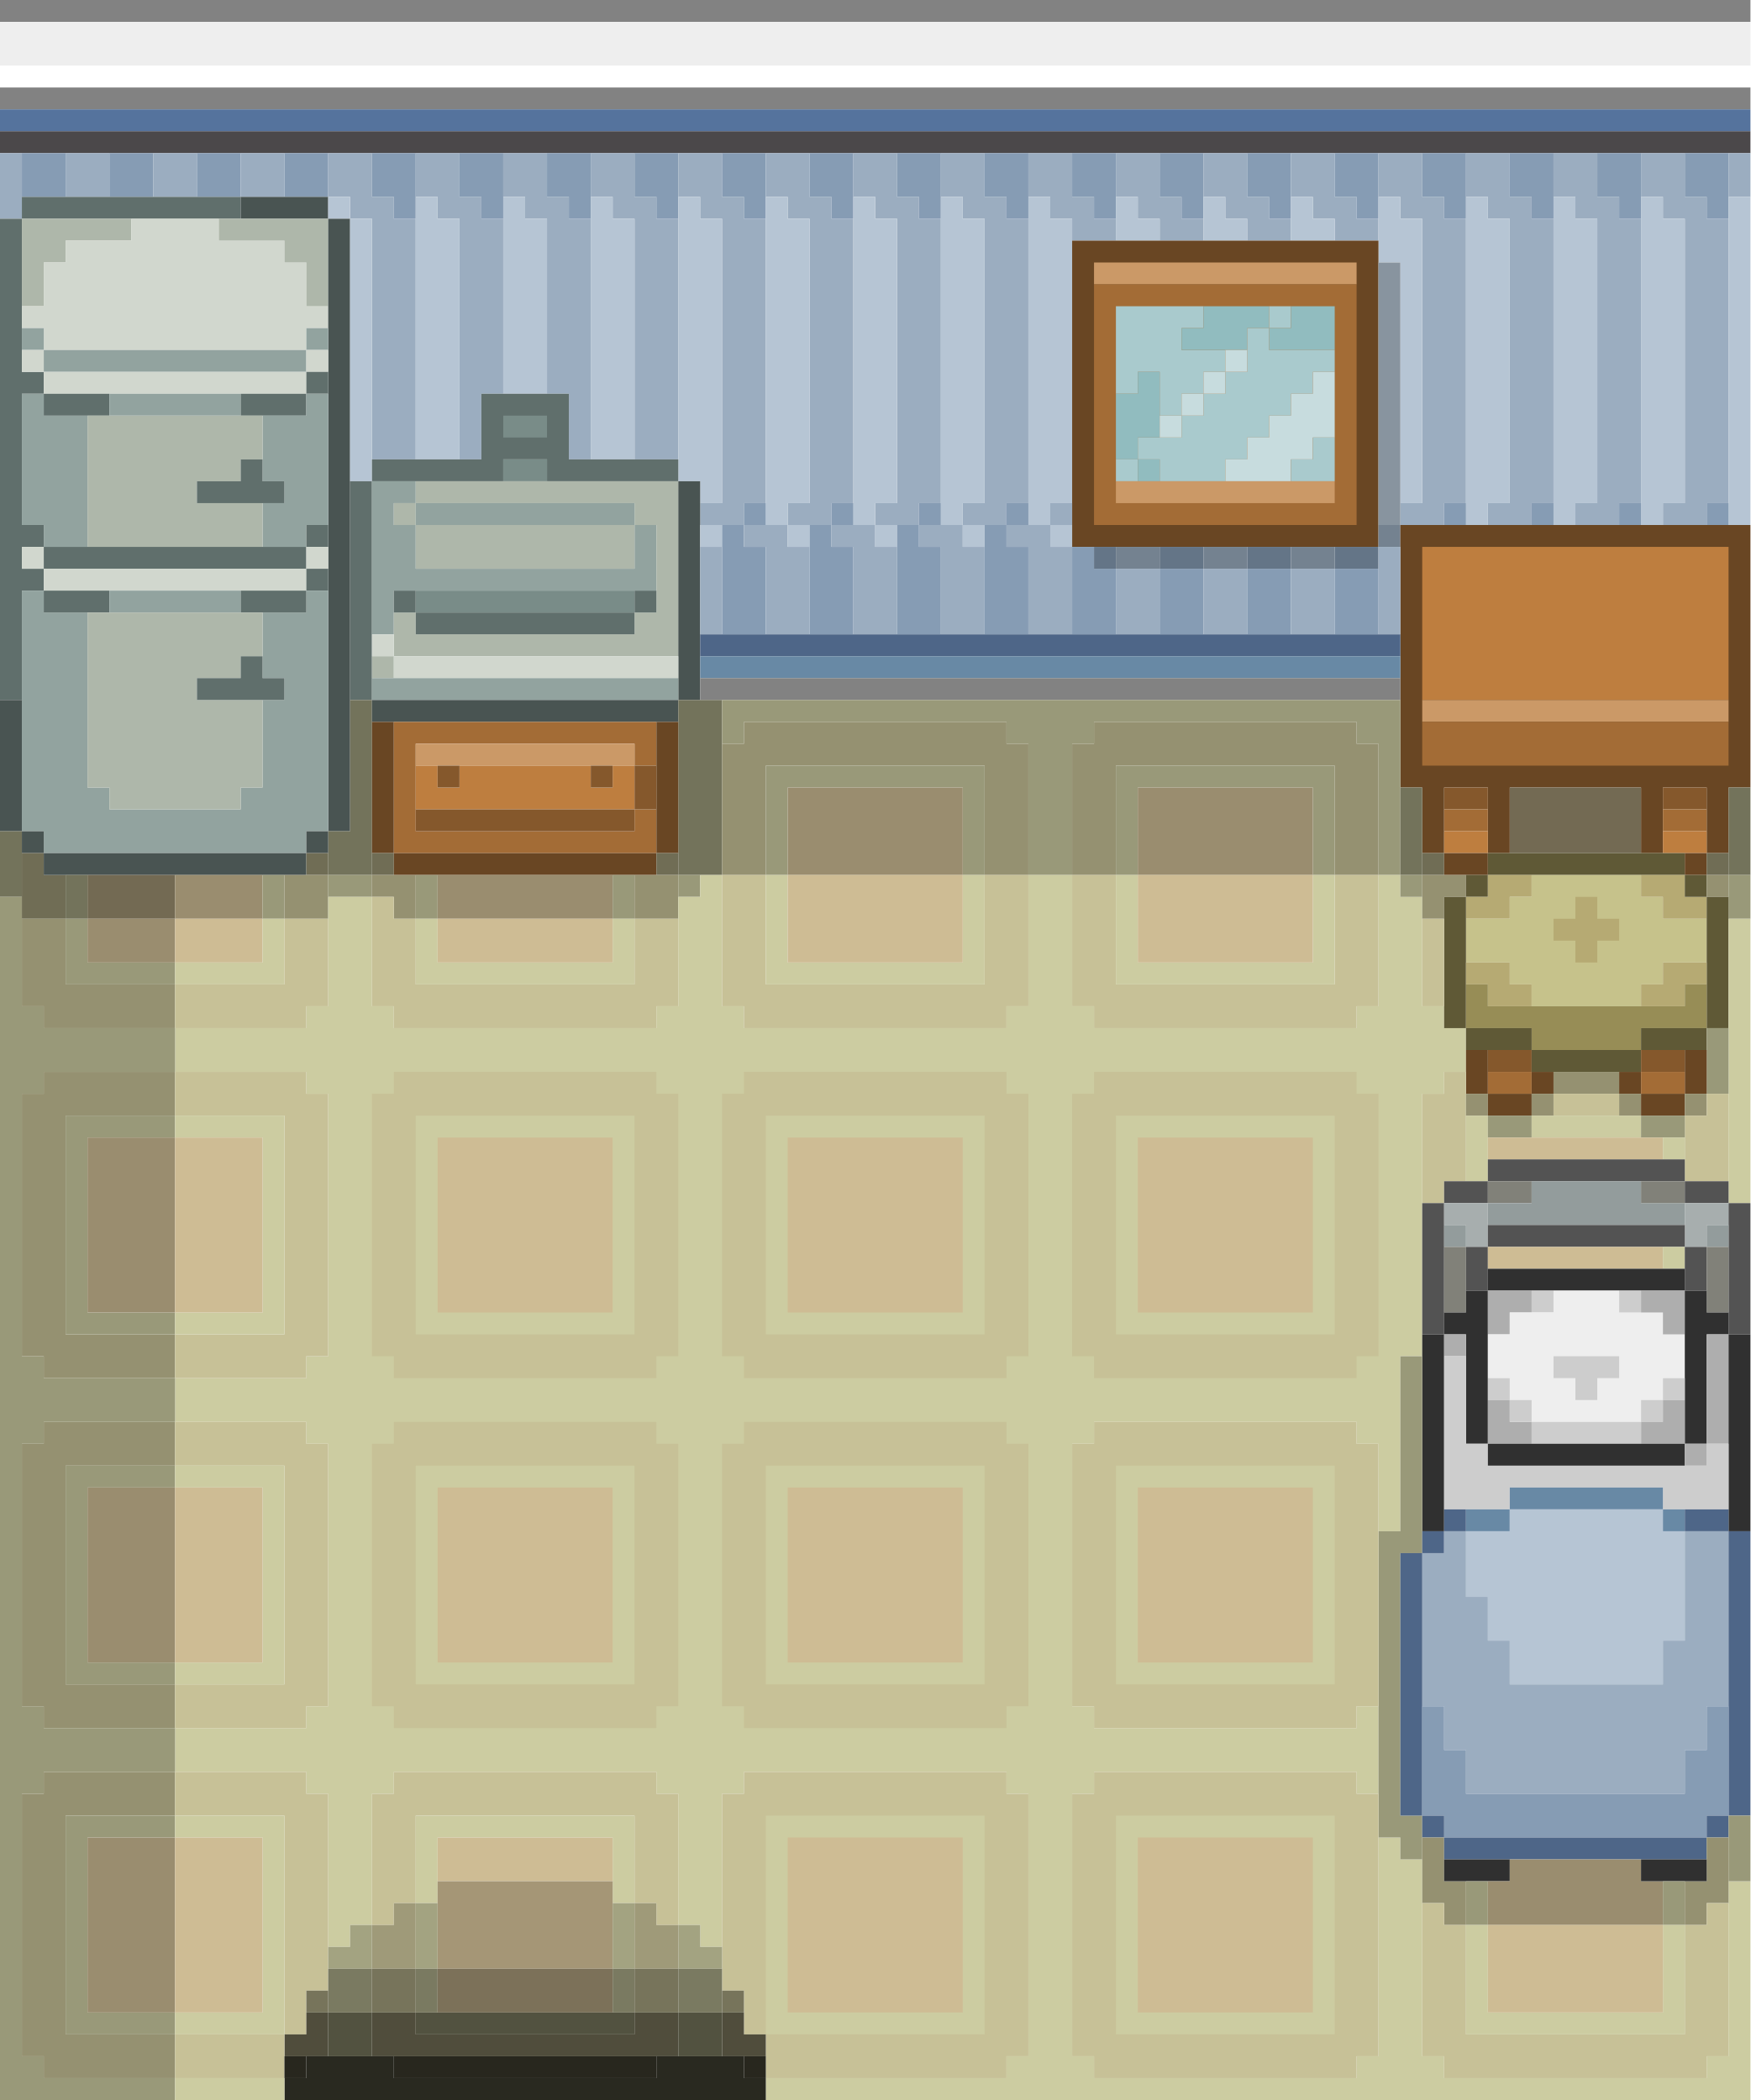
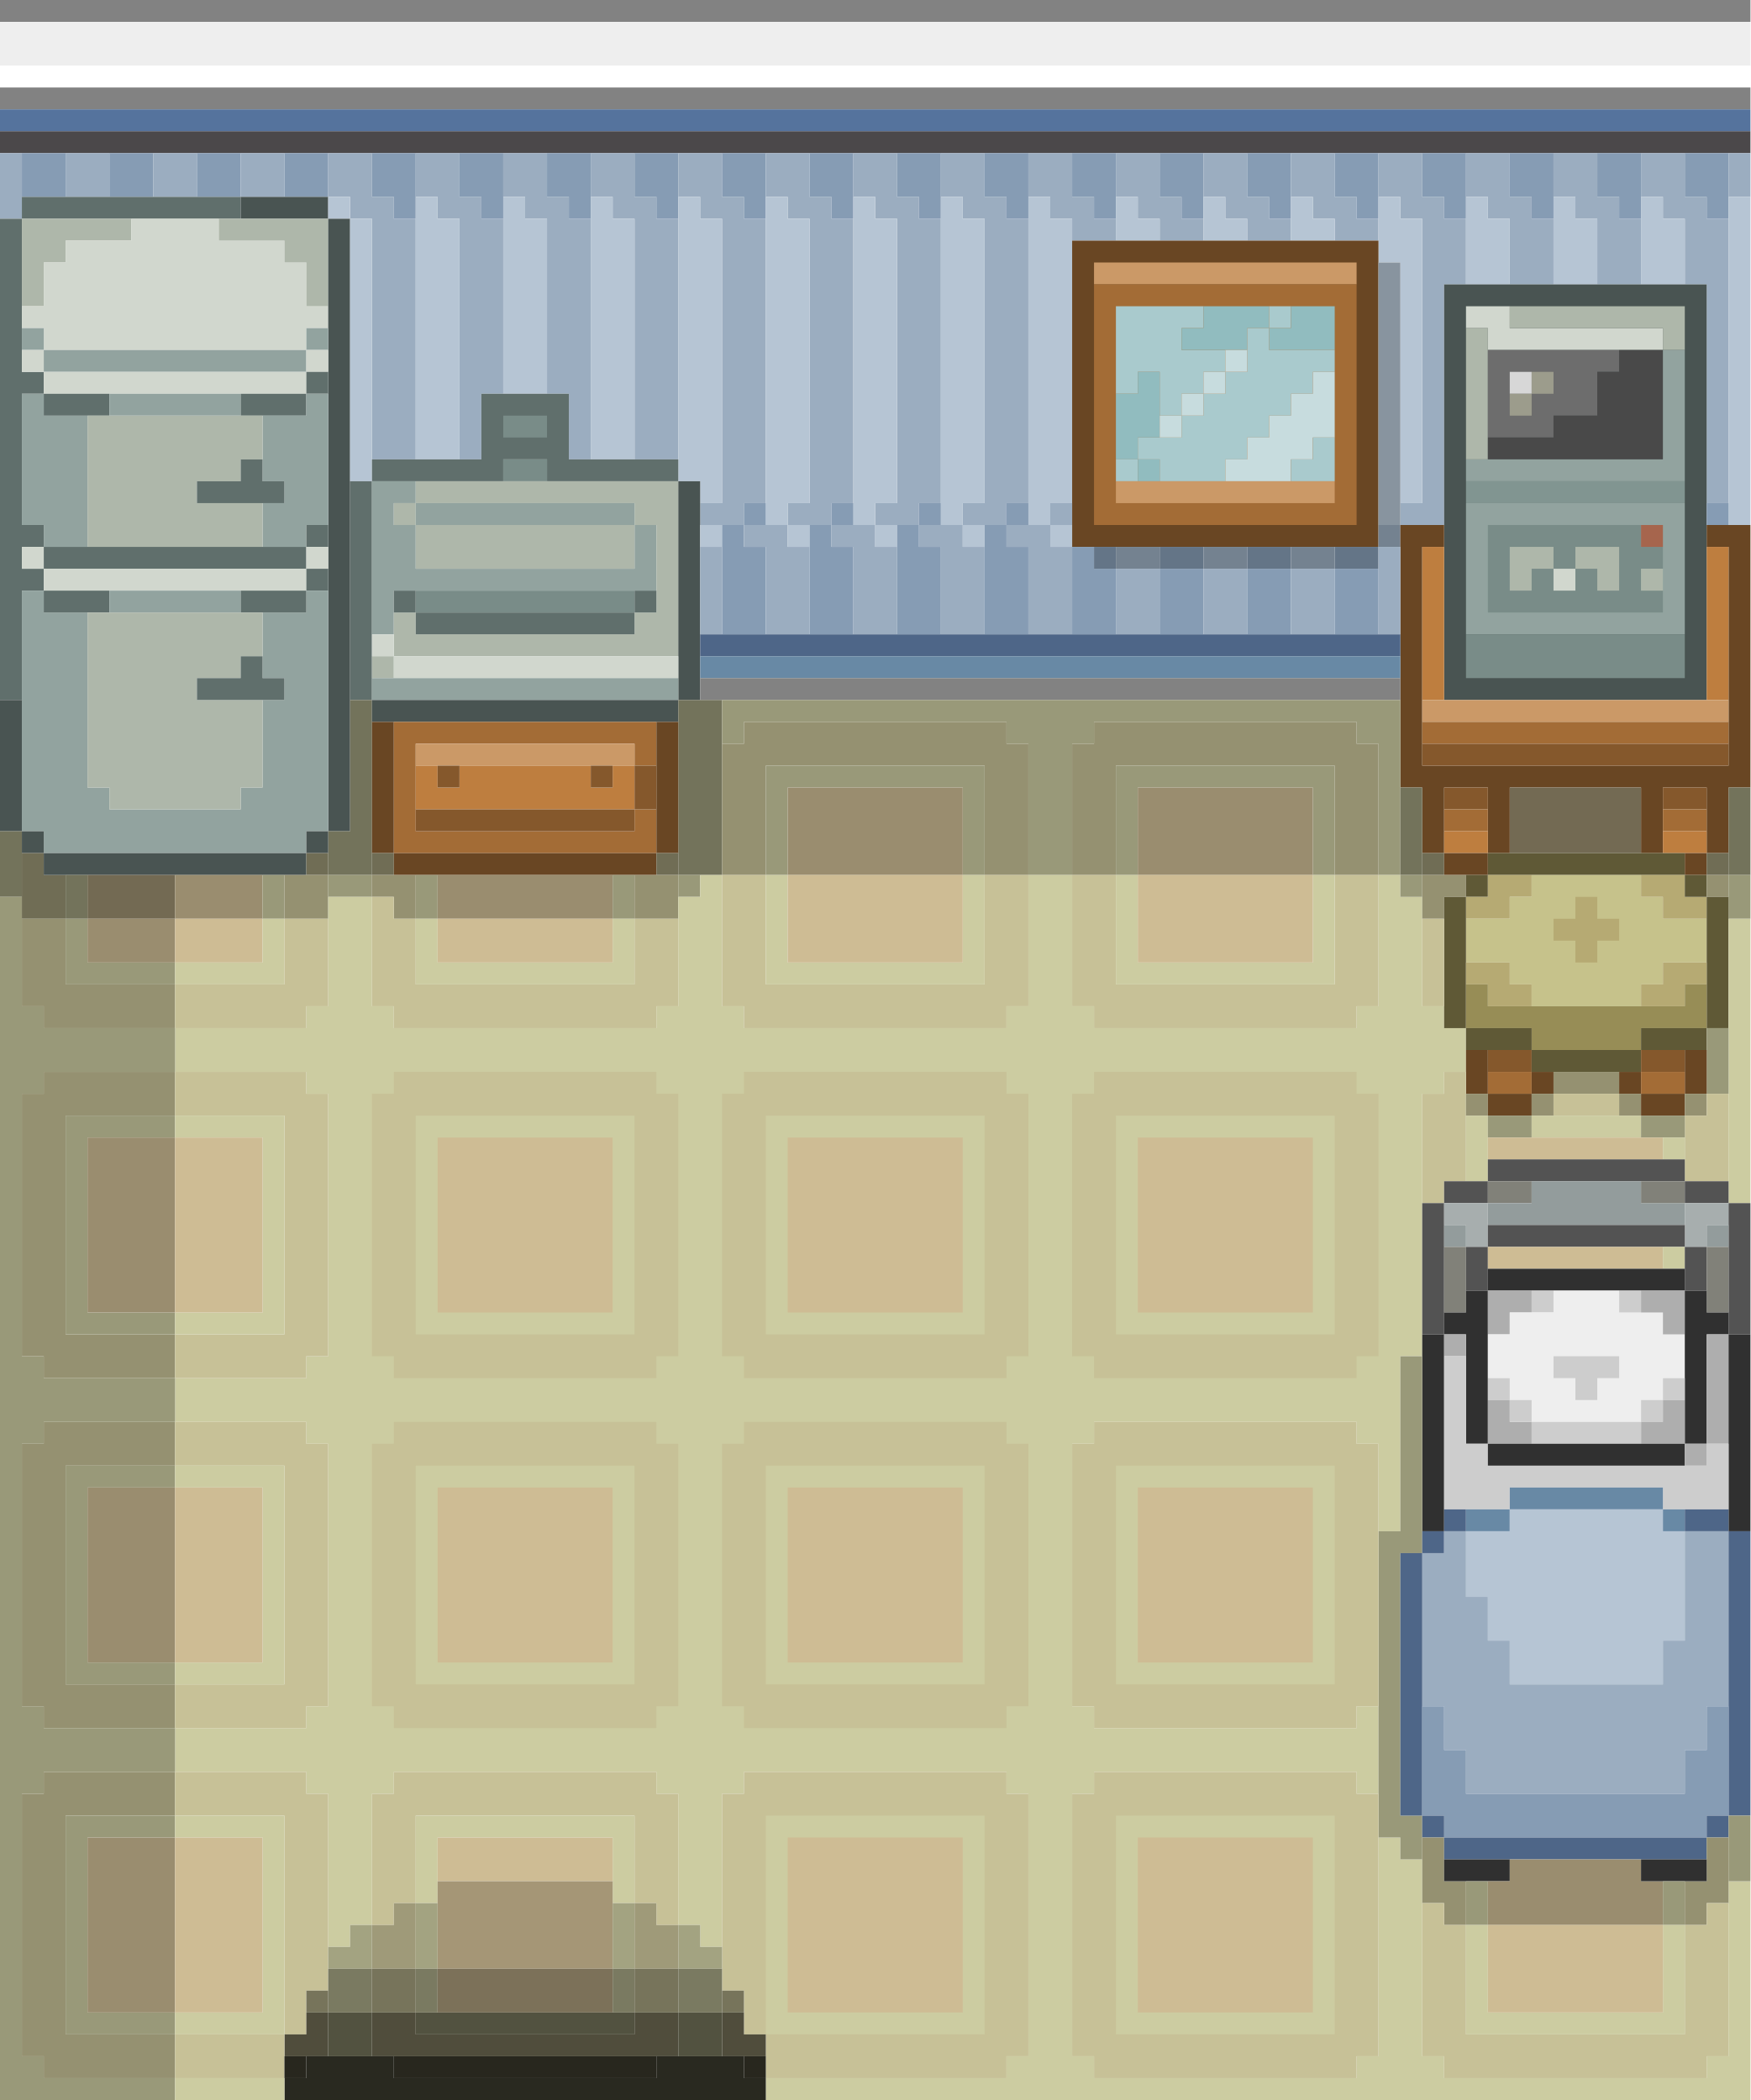
<svg xmlns="http://www.w3.org/2000/svg" version="1.1" preserveAspectRatio="xMinYMin meet" x="0px" y="0px" width="80px" height="96px" viewBox="0 0 80 96">
  <path d="M0 0h80v1h-80v-1z" fill="rgb(130,130,130)" />
  <path d="M0 1h80v2h-80v-2z" fill="rgb(238,238,238)" />
  <path d="M0 3h80v1h-80v-1z" fill="rgb(255,255,255)" />
  <path d="M0 4h80v1h-80v-1z" fill="rgb(130,130,130)" />
  <path d="M0 5h80v1h-80v-1z" fill="rgb(85,115,157)" />
  <path d="M0 6h80v1h-80v-1z" fill="rgb(75,72,74)" />
  <path d="M0 7h1v3h-1v-3z" fill="rgb(155,173,192)" />
  <path d="M1 7h2v2h-2v-2z" fill="rgb(134,156,180)" />
  <path d="M3 7h2v2h-2v-2z" fill="rgb(155,173,192)" />
  <path d="M5 7h2v2h-2v-2z" fill="rgb(134,156,180)" />
  <path d="M7 7h2v2h-2v-2z" fill="rgb(155,173,192)" />
  <path d="M9 7h2v2h-2v-2z" fill="rgb(134,156,180)" />
  <path d="M11 7h2v2h-2v-2z" fill="rgb(155,173,192)" />
  <path d="M13 7h2v2h-2v-2z" fill="rgb(134,156,180)" />
  <path d="M15 7h2v2h1v1h1v11h-2v-11h-1v-1h-1v-2z" fill="rgb(155,173,192)" />
  <path d="M17 7h2v3h-1v-1h-1v-2z" fill="rgb(134,156,180)" />
  <path d="M19 7h2v2h1v1h1v8h-1v3h-1v-11h-1v-1h-1v-2z" fill="rgb(155,173,192)" />
  <path d="M21 7h2v3h-1v-1h-1v-2z" fill="rgb(134,156,180)" />
  <path d="M23 7h2v2h1v1h1v11h-1v-3h-1v-8h-1v-1h-1v-2z" fill="rgb(155,173,192)" />
  <path d="M25 7h2v3h-1v-1h-1v-2z" fill="rgb(134,156,180)" />
  <path d="M27 7h2v2h1v1h1v11h-2v-11h-1v-1h-1v-2z" fill="rgb(155,173,192)" />
  <path d="M29 7h2v3h-1v-1h-1v-2z" fill="rgb(134,156,180)" />
  <path d="M31 7h2v2h1v1h1v13h-1v1h-2v-1h1v-13h-1v-1h-1v-2z" fill="rgb(155,173,192)" />
  <path d="M33 7h2v3h-1v-1h-1v-2z" fill="rgb(134,156,180)" />
  <path d="M35 7h2v2h1v1h1v13h-1v1h-2v-1h1v-13h-1v-1h-1v-2z" fill="rgb(155,173,192)" />
  <path d="M37 7h2v3h-1v-1h-1v-2z" fill="rgb(134,156,180)" />
  <path d="M39 7h2v2h1v1h1v13h-1v1h-2v-1h1v-13h-1v-1h-1v-2z" fill="rgb(155,173,192)" />
  <path d="M41 7h2v3h-1v-1h-1v-2z" fill="rgb(134,156,180)" />
  <path d="M43 7h2v2h1v1h1v13h-1v1h-2v-1h1v-13h-1v-1h-1v-2z" fill="rgb(155,173,192)" />
  <path d="M45 7h2v3h-1v-1h-1v-2z" fill="rgb(134,156,180)" />
  <path d="M47 7h2v2h1v1h1v1h-2v-1h-1v-1h-1v-2z" fill="rgb(155,173,192)" />
  <path d="M49 7h2v3h-1v-1h-1v-2z" fill="rgb(134,156,180)" />
  <path d="M51 7h2v2h1v1h1v1h-2v-1h-1v-1h-1v-2z" fill="rgb(155,173,192)" />
  <path d="M53 7h2v3h-1v-1h-1v-2z" fill="rgb(134,156,180)" />
  <path d="M55 7h2v2h1v1h1v1h-2v-1h-1v-1h-1v-2z" fill="rgb(155,173,192)" />
  <path d="M57 7h2v3h-1v-1h-1v-2z" fill="rgb(134,156,180)" />
  <path d="M59 7h2v2h1v1h1v1h-2v-1h-1v-1h-1v-2z" fill="rgb(155,173,192)" />
  <path d="M61 7h2v3h-1v-1h-1v-2z" fill="rgb(134,156,180)" />
-   <path d="M63 7h2v2h1v1h1v13h-1v1h-2v-1h1v-13h-1v-1h-1v-2z" fill="rgb(155,173,192)" />
+   <path d="M63 7h2v2h1v1h1v3h-1v11h-2v-1h1v-13h-1v-1h-1v-2z" fill="rgb(155,173,192)" />
  <path d="M65 7h2v3h-1v-1h-1v-2z" fill="rgb(134,156,180)" />
-   <path d="M67 7h2v2h1v1h1v13h-1v1h-2v-1h1v-13h-1v-1h-1v-2z" fill="rgb(155,173,192)" />
+   <path d="M67 7h2v2h1v1h1v3h-2v-3h-1v-1h-1v-2z" fill="rgb(155,173,192)" />
  <path d="M69 7h2v3h-1v-1h-1v-2z" fill="rgb(134,156,180)" />
-   <path d="M71 7h2v2h1v1h1v13h-1v1h-2v-1h1v-13h-1v-1h-1v-2z" fill="rgb(155,173,192)" />
+   <path d="M71 7h2v2h1v1h1v3h-2v-3h-1v-1h-1v-2z" fill="rgb(155,173,192)" />
  <path d="M73 7h2v3h-1v-1h-1v-2z" fill="rgb(134,156,180)" />
-   <path d="M75 7h2v2h1v1h1v13h-1v1h-2v-1h1v-13h-1v-1h-1v-2z" fill="rgb(155,173,192)" />
+   <path d="M75 7h2v2h1v1h1v13h-1v-10h-1v-3h-1v-1h-1v-2z" fill="rgb(155,173,192)" />
  <path d="M77 7h2v3h-1v-1h-1v-2z" fill="rgb(134,156,180)" />
  <path d="M79 7h1v2h-1v-2z" fill="rgb(155,173,192)" />
  <path d="M1 9h10v1h-10v-1z" fill="rgb(96,111,108)" />
  <path d="M11 9h4v1h-4v-1z" fill="rgb(73,84,82)" />
  <path d="M15 9h1v1h-1v-1z" fill="rgb(182,197,212)" />
  <path d="M19 9h1v1h1v11h-2v-12z" fill="rgb(182,197,212)" />
  <path d="M23 9h1v1h1v8h-2v-9z" fill="rgb(182,197,212)" />
  <path d="M27 9h1v1h1v11h-2v-12z" fill="rgb(182,197,212)" />
  <path d="M31 9h1v1h1v13h-1v-1h-1v-13z" fill="rgb(182,197,212)" />
  <path d="M35 9h1v1h1v13h-1v1h-1v-15z" fill="rgb(182,197,212)" />
  <path d="M39 9h1v1h1v13h-1v1h-1v-15z" fill="rgb(182,197,212)" />
  <path d="M43 9h1v1h1v13h-1v1h-1v-15z" fill="rgb(182,197,212)" />
  <path d="M47 9h1v1h1v13h-1v1h-1v-15z" fill="rgb(182,197,212)" />
  <path d="M51 9h1v1h1v1h-2v-2z" fill="rgb(182,197,212)" />
  <path d="M55 9h1v1h1v1h-2v-2z" fill="rgb(182,197,212)" />
  <path d="M59 9h1v1h1v1h-2v-2z" fill="rgb(182,197,212)" />
  <path d="M63 9h1v1h1v13h-1v-11h-1v-3z" fill="rgb(182,197,212)" />
-   <path d="M67 9h1v1h1v13h-1v1h-1v-15z" fill="rgb(182,197,212)" />
-   <path d="M71 9h1v1h1v13h-1v1h-1v-15z" fill="rgb(182,197,212)" />
-   <path d="M75 9h1v1h1v13h-1v1h-1v-15z" fill="rgb(182,197,212)" />
+   <path d="M67 9h1v1h1v3h-2v-4z" fill="rgb(182,197,212)" />
+   <path d="M71 9h1v1h1v3h-2v-4z" fill="rgb(182,197,212)" />
+   <path d="M75 9h1v1h1v3h-2v-4z" fill="rgb(182,197,212)" />
  <path d="M79 9h1v15h-1v-15z" fill="rgb(182,197,212)" />
  <path d="M0 10h1v7h1v1h-1v6h1v1h-1v1h1v1h-1v5h-1v-22z" fill="rgb(96,111,108)" />
  <path d="M1 10h5v1h-3v1h-1v2h-1v-4z" fill="rgb(174,183,170)" />
  <path d="M6 10h4v1h3v1h1v2h1v1h-1v1h-12v-1h-1v-1h1v-2h1v-1h3v-1z" fill="rgb(209,215,206)" />
  <path d="M10 10h5v4h-1v-2h-1v-1h-3v-1z" fill="rgb(174,183,170)" />
  <path d="M15 10h1v28h-1v-28z" fill="rgb(73,84,82)" />
  <path d="M16 10h1v12h-1v-12z" fill="rgb(182,197,212)" />
  <path d="M49 11h14v14h-14v-14z" fill="rgb(105,70,35)" />
  <path d="M50 12h12v1h-12v-1z" fill="rgb(203,153,103)" />
  <path d="M63 12h1v12h-1v-12z" fill="rgb(136,148,159)" />
  <path d="M50 13h12v11h-12v-11z" fill="rgb(163,108,54)" />
+   <path d="M66 13h12v19h-12v-19z" fill="rgb(73,84,82)" />
  <path d="M51 14h4v1h-1v1h2v1h-1v1h-1v1h-1v-2h-1v1h-1v-4z" fill="rgb(169,202,205)" />
  <path d="M55 14h3v1h-1v1h-3v-1h1v-1z" fill="rgb(145,188,191)" />
  <path d="M58 14h1v1h-1v-1z" fill="rgb(169,202,205)" />
  <path d="M59 14h2v2h-3v-1h1v-1z" fill="rgb(145,188,191)" />
+   <path d="M67 14h2v1h7v1h-8v-1h-1v-1z" fill="rgb(209,215,206)" />
+   <path d="M69 14h8v2h-1v-1h-7v-1z" fill="rgb(174,183,170)" />
  <path d="M1 15h1v1h-1v-1z" fill="rgb(146,163,159)" />
  <path d="M14 15h1v1h-1v-1z" fill="rgb(146,163,159)" />
  <path d="M57 15h1v1h3v1h-1v1h-1v1h-1v1h-1v1h-1v1h-3v-1h-1v-1h2v-1h1v-1h1v-1h1v-2z" fill="rgb(169,202,205)" />
+   <path d="M67 15h1v6h-1v-6z" fill="rgb(174,183,170)" />
  <path d="M1 16h1v1h-1v-1z" fill="rgb(209,215,206)" />
  <path d="M2 16h12v1h-12v-1z" fill="rgb(146,163,159)" />
  <path d="M14 16h1v1h-1v-1z" fill="rgb(209,215,206)" />
  <path d="M56 16h1v1h-1v-1z" fill="rgb(199,220,222)" />
+   <path d="M68 16h6v1h-1v2h-2v1h-3v-4z" fill="rgb(109,109,109)" />
+   <path d="M74 16h2v5h-8v-1h3v-1h2v-2h1v-1z" fill="rgb(73,73,73)" />
+   <path d="M76 16h1v6h-10v-1h9v-5z" fill="rgb(146,163,159)" />
  <path d="M2 17h12v1h-12v-1z" fill="rgb(209,215,206)" />
  <path d="M14 17h1v1h-1v-1z" fill="rgb(96,111,108)" />
  <path d="M52 17h1v3h-1v1h-1v-3h1v-1z" fill="rgb(145,188,191)" />
  <path d="M55 17h1v1h-1v-1z" fill="rgb(199,220,222)" />
  <path d="M60 17h1v3h-1v1h-1v1h-3v-1h1v-1h1v-1h1v-1h1v-1z" fill="rgb(199,220,222)" />
+   <path d="M69 17h1v1h-1v-1z" fill="rgb(215,215,215)" />
+   <path d="M70 17h1v1h-1v-1z" fill="rgb(156,156,140)" />
  <path d="M1 18h1v1h2v6h-2v-1h-1v-6z" fill="rgb(146,163,159)" />
  <path d="M2 18h3v1h-3v-1z" fill="rgb(96,111,108)" />
  <path d="M5 18h6v1h-6v-1z" fill="rgb(146,163,159)" />
  <path d="M11 18h3v1h-3v-1z" fill="rgb(96,111,108)" />
  <path d="M14 18h1v6h-1v1h-2v-2h1v-1h-1v-3h2v-1z" fill="rgb(146,163,159)" />
  <path d="M22 18h4v3h5v1h-6v-1h-2v1h-6v-1h5v-3z" fill="rgb(96,111,108)" />
  <path d="M54 18h1v1h-1v-1z" fill="rgb(199,220,222)" />
+   <path d="M69 18h1v1h-1v-1z" fill="rgb(156,156,140)" />
  <path d="M4 19h8v2h-1v1h-2v1h3v2h-8v-6z" fill="rgb(174,183,170)" />
  <path d="M23 19h2v1h-2v-1z" fill="rgb(121,140,136)" />
  <path d="M53 19h1v1h-1v-1z" fill="rgb(199,220,222)" />
  <path d="M60 20h1v2h-2v-1h1v-1z" fill="rgb(169,202,205)" />
  <path d="M11 21h1v1h1v1h-4v-1h2v-1z" fill="rgb(96,111,108)" />
  <path d="M23 21h2v1h-2v-1z" fill="rgb(121,140,136)" />
  <path d="M51 21h1v1h-1v-1z" fill="rgb(169,202,205)" />
  <path d="M52 21h1v1h-1v-1z" fill="rgb(145,188,191)" />
  <path d="M16 22h1v10h-1v-10z" fill="rgb(96,111,108)" />
  <path d="M17 22h2v1h-1v1h1v2h10v-2h1v3h-12v2h-1v-7z" fill="rgb(146,163,159)" />
  <path d="M19 22h12v8h-13v-2h1v1h10v-1h1v-4h-1v-1h-10v-1z" fill="rgb(174,183,170)" />
  <path d="M31 22h1v10h-1v-10z" fill="rgb(73,84,82)" />
  <path d="M51 22h10v1h-10v-1z" fill="rgb(203,153,103)" />
+   <path d="M67 22h10v1h-10v-1z" fill="rgb(129,149,145)" />
  <path d="M18 23h1v1h-1v-1z" fill="rgb(174,183,170)" />
  <path d="M19 23h10v1h-10v-1z" fill="rgb(146,163,159)" />
  <path d="M34 23h1v1h-1v-1z" fill="rgb(134,156,180)" />
  <path d="M38 23h1v1h-1v-1z" fill="rgb(134,156,180)" />
  <path d="M42 23h1v1h-1v-1z" fill="rgb(134,156,180)" />
  <path d="M46 23h1v1h-1v-1z" fill="rgb(134,156,180)" />
  <path d="M48 23h1v1h-1v-1z" fill="rgb(155,173,192)" />
-   <path d="M66 23h1v1h-1v-1z" fill="rgb(134,156,180)" />
-   <path d="M70 23h1v1h-1v-1z" fill="rgb(134,156,180)" />
-   <path d="M74 23h1v1h-1v-1z" fill="rgb(134,156,180)" />
+   <path d="M67 23h10v6h-10v-6z" fill="rgb(146,163,159)" />
  <path d="M78 23h1v1h-1v-1z" fill="rgb(134,156,180)" />
  <path d="M14 24h1v1h-1v-1z" fill="rgb(96,111,108)" />
  <path d="M19 24h10v2h-10v-2z" fill="rgb(174,183,170)" />
  <path d="M32 24h1v1h-1v-1z" fill="rgb(182,197,212)" />
  <path d="M33 24h1v1h1v4h-2v-5z" fill="rgb(134,156,180)" />
  <path d="M34 24h2v1h1v4h-2v-4h-1v-1z" fill="rgb(155,173,192)" />
  <path d="M36 24h1v1h-1v-1z" fill="rgb(182,197,212)" />
  <path d="M37 24h1v1h1v4h-2v-5z" fill="rgb(134,156,180)" />
  <path d="M38 24h2v1h1v4h-2v-4h-1v-1z" fill="rgb(155,173,192)" />
  <path d="M40 24h1v1h-1v-1z" fill="rgb(182,197,212)" />
  <path d="M41 24h1v1h1v4h-2v-5z" fill="rgb(134,156,180)" />
  <path d="M42 24h2v1h1v4h-2v-4h-1v-1z" fill="rgb(155,173,192)" />
  <path d="M44 24h1v1h-1v-1z" fill="rgb(182,197,212)" />
  <path d="M45 24h1v1h1v4h-2v-5z" fill="rgb(134,156,180)" />
  <path d="M46 24h2v1h1v4h-2v-4h-1v-1z" fill="rgb(155,173,192)" />
  <path d="M48 24h1v1h-1v-1z" fill="rgb(182,197,212)" />
  <path d="M63 24h1v1h-1v-1z" fill="rgb(116,130,144)" />
-   <path d="M64 24h16v12h-1v3h-1v-3h-2v3h-1v-3h-6v3h-1v-3h-2v3h-1v-3h-1v-12z" fill="rgb(105,70,35)" />
+   <path d="M64 24h2v1h-1v10h14v-10h-1v-1h2v12h-1v3h-1v-3h-2v3h-1v-3h-6v3h-1v-3h-2v3h-1v-3  h-1v-12z" fill="rgb(105,70,35)" />
+   <path d="M68 24h7v1h1v1h-1v1h1v1h-8v-4z" fill="rgb(121,140,136)" />
+   <path d="M75 24h1v1h-1v-1z" fill="rgb(166,101,77)" />
  <path d="M1 25h1v1h-1v-1z" fill="rgb(209,215,206)" />
  <path d="M2 25h12v1h-12v-1z" fill="rgb(96,111,108)" />
  <path d="M14 25h1v1h-1v-1z" fill="rgb(209,215,206)" />
  <path d="M32 25h1v4h-1v-4z" fill="rgb(155,173,192)" />
  <path d="M49 25h1v1h1v3h-2v-4z" fill="rgb(134,156,180)" />
  <path d="M50 25h1v1h-1v-1z" fill="rgb(100,117,135)" />
  <path d="M51 25h2v1h-2v-1z" fill="rgb(116,130,144)" />
  <path d="M53 25h2v1h-2v-1z" fill="rgb(100,117,135)" />
  <path d="M55 25h2v1h-2v-1z" fill="rgb(116,130,144)" />
  <path d="M57 25h2v1h-2v-1z" fill="rgb(100,117,135)" />
  <path d="M59 25h2v1h-2v-1z" fill="rgb(116,130,144)" />
  <path d="M61 25h2v1h-2v-1z" fill="rgb(100,117,135)" />
  <path d="M63 25h1v4h-1v-4z" fill="rgb(155,173,192)" />
-   <path d="M65 25h14v7h-14v-7z" fill="rgb(190,126,63)" />
+   <path d="M65 25h1v7h-1v-7z" fill="rgb(190,126,63)" />
+   <path d="M69 25h2v1h-1v1h-1v-2z" fill="rgb(174,183,170)" />
+   <path d="M72 25h2v2h-1v-1h-1v-1z" fill="rgb(174,183,170)" />
+   <path d="M78 25h1v7h-1v-7z" fill="rgb(190,126,63)" />
  <path d="M2 26h12v1h-12v-1z" fill="rgb(209,215,206)" />
  <path d="M14 26h1v1h-1v-1z" fill="rgb(96,111,108)" />
  <path d="M51 26h2v3h-2v-3z" fill="rgb(155,173,192)" />
  <path d="M53 26h2v3h-2v-3z" fill="rgb(134,156,180)" />
  <path d="M55 26h2v3h-2v-3z" fill="rgb(155,173,192)" />
  <path d="M57 26h2v3h-2v-3z" fill="rgb(134,156,180)" />
  <path d="M59 26h2v3h-2v-3z" fill="rgb(155,173,192)" />
  <path d="M61 26h2v3h-2v-3z" fill="rgb(134,156,180)" />
+   <path d="M71 26h1v1h-1v-1z" fill="rgb(209,215,206)" />
+   <path d="M75 26h1v1h-1v-1z" fill="rgb(174,183,170)" />
  <path d="M1 27h1v1h2v8h1v1h6v-1h1v-4h1v-1h-1v-3h2v-1h1v11h-1v1h-12v-1h-1v-11z" fill="rgb(146,163,159)" />
  <path d="M2 27h3v1h-3v-1z" fill="rgb(96,111,108)" />
  <path d="M5 27h6v1h-6v-1z" fill="rgb(146,163,159)" />
  <path d="M11 27h3v1h-3v-1z" fill="rgb(96,111,108)" />
  <path d="M18 27h1v1h-1v-1z" fill="rgb(96,111,108)" />
  <path d="M19 27h10v1h-10v-1z" fill="rgb(121,140,136)" />
  <path d="M29 27h1v1h-1v-1z" fill="rgb(96,111,108)" />
  <path d="M4 28h8v2h-1v1h-2v1h3v4h-1v1h-6v-1h-1v-8z" fill="rgb(174,183,170)" />
  <path d="M19 28h10v1h-10v-1z" fill="rgb(96,111,108)" />
  <path d="M17 29h1v1h-1v-1z" fill="rgb(209,215,206)" />
  <path d="M32 29h32v1h-32v-1z" fill="rgb(78,102,136)" />
+   <path d="M67 29h10v2h-10v-2z" fill="rgb(121,140,136)" />
  <path d="M11 30h1v1h1v1h-4v-1h2v-1z" fill="rgb(96,111,108)" />
  <path d="M17 30h1v1h-1v-1z" fill="rgb(174,183,170)" />
  <path d="M18 30h13v1h-13v-1z" fill="rgb(209,215,206)" />
  <path d="M32 30h32v1h-32v-1z" fill="rgb(104,137,165)" />
  <path d="M17 31h14v1h-14v-1z" fill="rgb(146,163,159)" />
  <path d="M32 31h32v1h-32v-1z" fill="rgb(130,130,130)" />
  <path d="M0 32h1v6h-1v-6z" fill="rgb(73,84,82)" />
  <path d="M16 32h1v8h-2v-2h1v-6z" fill="rgb(115,115,91)" />
  <path d="M17 32h14v1h-14v-1z" fill="rgb(73,84,82)" />
  <path d="M31 32h2v8h-2v-8z" fill="rgb(115,115,91)" />
  <path d="M33 32h31v8h-1v-6h-1v-1h-12v1h-1v6h-2v-6h-1v-1h-12v1h-1v-2z" fill="rgb(153,153,121)" />
  <path d="M65 32h14v1h-14v-1z" fill="rgb(203,153,103)" />
  <path d="M17 33h1v6h-1v-6z" fill="rgb(105,70,35)" />
  <path d="M18 33h12v2h-1v-1h-10v4h10v-1h1v2h-12v-6z" fill="rgb(163,108,54)" />
  <path d="M30 33h1v6h-1v-6z" fill="rgb(105,70,35)" />
  <path d="M34 33h12v1h1v6h-2v-5h-10v5h-2v-6h1v-1z" fill="rgb(149,145,113)" />
  <path d="M50 33h12v1h1v6h-2v-5h-10v5h-2v-6h1v-1z" fill="rgb(149,145,113)" />
-   <path d="M65 33h14v2h-14v-2z" fill="rgb(163,108,54)" />
+   <path d="M65 33h14v1h-14v-1z" fill="rgb(163,108,54)" />
  <path d="M19 34h10v1h-10v-1z" fill="rgb(203,153,103)" />
+   <path d="M65 34h14v1h-14v-1z" fill="rgb(133,88,44)" />
  <path d="M19 35h1v1h1v-1h6v1h1v-1h1v2h-10v-2z" fill="rgb(190,126,63)" />
  <path d="M20 35h1v1h-1v-1z" fill="rgb(133,88,44)" />
  <path d="M27 35h1v1h-1v-1z" fill="rgb(133,88,44)" />
  <path d="M29 35h1v2h-1v-2z" fill="rgb(133,88,44)" />
  <path d="M35 35h10v5h-1v-4h-8v4h-1v-5z" fill="rgb(153,153,121)" />
  <path d="M51 35h10v5h-1v-4h-8v4h-1v-5z" fill="rgb(153,153,121)" />
  <path d="M36 36h8v4h-8v-4z" fill="rgb(154,141,111)" />
  <path d="M52 36h8v4h-8v-4z" fill="rgb(154,141,111)" />
  <path d="M64 36h1v4h-1v-4z" fill="rgb(115,115,91)" />
  <path d="M66 36h2v1h-2v-1z" fill="rgb(133,88,44)" />
  <path d="M69 36h6v3h-6v-3z" fill="rgb(115,106,83)" />
  <path d="M76 36h2v1h-2v-1z" fill="rgb(133,88,44)" />
  <path d="M79 36h1v4h-1v-4z" fill="rgb(115,115,91)" />
  <path d="M19 37h10v1h-10v-1z" fill="rgb(133,88,44)" />
  <path d="M66 37h2v1h-2v-1z" fill="rgb(163,108,54)" />
  <path d="M76 37h2v1h-2v-1z" fill="rgb(163,108,54)" />
  <path d="M0 38h1v3h-1v-3z" fill="rgb(115,115,91)" />
  <path d="M1 38h1v1h-1v-1z" fill="rgb(73,84,82)" />
  <path d="M14 38h1v1h-1v-1z" fill="rgb(73,84,82)" />
  <path d="M66 38h2v1h-2v-1z" fill="rgb(190,126,63)" />
  <path d="M76 38h2v1h-2v-1z" fill="rgb(190,126,63)" />
  <path d="M1 39h1v1h1v2h-2v-3z" fill="rgb(112,109,85)" />
  <path d="M2 39h12v1h-12v-1z" fill="rgb(73,84,82)" />
  <path d="M14 39h1v1h-1v-1z" fill="rgb(112,109,85)" />
  <path d="M17 39h1v1h-1v-1z" fill="rgb(112,109,85)" />
  <path d="M18 39h12v1h-12v-1z" fill="rgb(105,70,35)" />
  <path d="M30 39h1v1h-1v-1z" fill="rgb(112,109,85)" />
  <path d="M65 39h1v1h-1v-1z" fill="rgb(112,109,85)" />
  <path d="M66 39h2v1h-2v-1z" fill="rgb(105,70,35)" />
  <path d="M68 39h9v1h-9v-1z" fill="rgb(95,89,54)" />
  <path d="M77 39h1v1h-1v-1z" fill="rgb(105,70,35)" />
  <path d="M78 39h1v1h-1v-1z" fill="rgb(112,109,85)" />
  <path d="M3 40h1v2h-1v-2z" fill="rgb(115,115,91)" />
  <path d="M4 40h4v2h-4v-2z" fill="rgb(115,106,83)" />
  <path d="M8 40h4v2h-4v-2z" fill="rgb(154,141,111)" />
  <path d="M12 40h1v2h-1v-2z" fill="rgb(153,153,121)" />
  <path d="M13 40h2v2h-2v-2z" fill="rgb(149,145,113)" />
  <path d="M15 40h2v1h-2v-1z" fill="rgb(153,153,121)" />
  <path d="M17 40h2v2h-1v-1h-1v-1z" fill="rgb(149,145,113)" />
  <path d="M19 40h1v2h-1v-2z" fill="rgb(153,153,121)" />
  <path d="M20 40h8v2h-8v-2z" fill="rgb(154,141,111)" />
  <path d="M28 40h1v2h-1v-2z" fill="rgb(153,153,121)" />
  <path d="M29 40h2v2h-2v-2z" fill="rgb(149,145,113)" />
  <path d="M31 40h1v1h-1v-1z" fill="rgb(153,153,121)" />
  <path d="M32 40h1v6h1v1h12v-1h1v-6h2v6h1v1h12v-1h1v-6h1v1h1v5h1v1h1v2h-1v1h-1v12h-1v8h-1  v-4h-1v-1h-12v1h-1v12h1v1h12v-1h1v4h-1v-1h-12v1h-1v12h1v1h12v-1h1v-10h1v1h1v9  h1v1h12v-1h1v-8h1v10h-45v-1h11v-1h1v-12h-1v-1h-12v1h-1v7h-1v-1h-1v-6h-1v-1h-12  v1h-1v6h-1v1h-1v-7h-1v-1h-6v-2h6v-1h1v-12h-1v-1h-6v-2h6v-1h1v-12h-1v-1h-6v-2h6  v-1h1v-5h2v5h1v1h12v-1h1v-5h1v-1z" fill="rgb(204,204,161)" />
  <path d="M33 40h2v5h10v-5h2v6h-1v1h-12v-1h-1v-6z" fill="rgb(199,193,151)" />
  <path d="M35 40h1v4h8v-4h1v5h-10v-5z" fill="rgb(204,204,161)" />
  <path d="M36 40h8v4h-8v-4z" fill="rgb(206,188,148)" />
  <path d="M49 40h2v5h10v-5h2v6h-1v1h-12v-1h-1v-6z" fill="rgb(199,193,151)" />
  <path d="M51 40h1v4h8v-4h1v5h-10v-5z" fill="rgb(204,204,161)" />
  <path d="M52 40h8v4h-8v-4z" fill="rgb(206,188,148)" />
  <path d="M64 40h1v1h-1v-1z" fill="rgb(153,153,121)" />
  <path d="M65 40h2v1h-1v1h-1v-2z" fill="rgb(149,145,113)" />
  <path d="M67 40h1v1h-1v-1z" fill="rgb(95,89,54)" />
  <path d="M68 40h2v1h-1v1h-2v-1h1v-1z" fill="rgb(182,170,115)" />
  <path d="M70 40h5v1h1v1h2v2h-2v1h-1v1h-5v-1h-1v-1h-2v-2h2v-1h1v-1z" fill="rgb(198,194,139)" />
  <path d="M75 40h2v1h1v1h-2v-1h-1v-1z" fill="rgb(182,170,115)" />
  <path d="M77 40h1v1h-1v-1z" fill="rgb(95,89,54)" />
  <path d="M78 40h1v1h-1v-1z" fill="rgb(149,145,113)" />
  <path d="M79 40h1v2h-1v-2z" fill="rgb(153,153,121)" />
  <path d="M0 41h1v5h1v1h6v2h-6v1h-1v12h1v1h6v2h-6v1h-1v12h1v1h6v2h-6v1h-1v12h1v1h6v1h-8  v-55z" fill="rgb(153,153,121)" />
  <path d="M17 41h1v1h1v3h10v-3h2v4h-1v1h-12v-1h-1v-5z" fill="rgb(199,193,151)" />
  <path d="M66 41h1v6h-1v-6z" fill="rgb(95,89,54)" />
  <path d="M72 41h1v1h1v1h-1v1h-1v-1h-1v-1h1v-1z" fill="rgb(182,170,115)" />
  <path d="M78 41h1v6h-1v-6z" fill="rgb(95,89,54)" />
  <path d="M1 42h2v3h5v2h-6v-1h-1v-4z" fill="rgb(149,145,113)" />
  <path d="M3 42h1v2h4v1h-5v-3z" fill="rgb(153,153,121)" />
  <path d="M4 42h4v2h-4v-2z" fill="rgb(154,141,111)" />
  <path d="M8 42h4v2h-4v-2z" fill="rgb(206,188,148)" />
  <path d="M12 42h1v3h-5v-1h4v-2z" fill="rgb(204,204,161)" />
  <path d="M13 42h2v4h-1v1h-6v-2h5v-3z" fill="rgb(199,193,151)" />
  <path d="M19 42h1v2h8v-2h1v3h-10v-3z" fill="rgb(204,204,161)" />
  <path d="M20 42h8v2h-8v-2z" fill="rgb(206,188,148)" />
  <path d="M65 42h1v4h-1v-4z" fill="rgb(199,193,151)" />
  <path d="M79 42h1v13h-1v-13z" fill="rgb(204,204,161)" />
  <path d="M67 44h2v1h1v1h-2v-1h-1v-1z" fill="rgb(182,170,115)" />
  <path d="M76 44h2v1h-1v1h-2v-1h1v-1z" fill="rgb(182,170,115)" />
  <path d="M67 45h1v1h9v-1h1v2h-3v1h-5v-1h-3v-2z" fill="rgb(151,141,86)" />
  <path d="M67 47h3v1h-3v-1z" fill="rgb(95,89,54)" />
  <path d="M75 47h3v1h-3v-1z" fill="rgb(95,89,54)" />
  <path d="M78 47h1v3h-1v-3z" fill="rgb(153,153,121)" />
  <path d="M67 48h1v2h-1v-2z" fill="rgb(105,70,35)" />
  <path d="M68 48h2v1h-2v-1z" fill="rgb(133,88,44)" />
  <path d="M70 48h5v1h-5v-1z" fill="rgb(95,89,54)" />
  <path d="M75 48h2v1h-2v-1z" fill="rgb(133,88,44)" />
  <path d="M77 48h1v2h-1v-2z" fill="rgb(105,70,35)" />
  <path d="M2 49h6v2h-5v10h5v2h-6v-1h-1v-12h1v-1z" fill="rgb(149,145,113)" />
  <path d="M8 49h6v1h1v12h-1v1h-6v-2h5v-10h-5v-2z" fill="rgb(199,193,151)" />
  <path d="M18 49h12v1h1v12h-1v1h-12v-1h-1v-12h1v-1z" fill="rgb(199,193,151)" />
  <path d="M34 49h12v1h1v12h-1v1h-12v-1h-1v-12h1v-1z" fill="rgb(199,193,151)" />
  <path d="M50 49h12v1h1v12h-1v1h-12v-1h-1v-12h1v-1z" fill="rgb(199,193,151)" />
  <path d="M66 49h1v5h-1v1h-1v-5h1v-1z" fill="rgb(199,193,151)" />
  <path d="M68 49h2v1h-2v-1z" fill="rgb(163,108,54)" />
  <path d="M70 49h1v1h-1v-1z" fill="rgb(105,70,35)" />
  <path d="M71 49h3v1h-3v-1z" fill="rgb(149,145,113)" />
  <path d="M74 49h1v1h-1v-1z" fill="rgb(105,70,35)" />
  <path d="M75 49h2v1h-2v-1z" fill="rgb(163,108,54)" />
  <path d="M67 50h1v1h-1v-1z" fill="rgb(149,145,113)" />
  <path d="M68 50h2v1h-2v-1z" fill="rgb(105,70,35)" />
  <path d="M70 50h1v1h-1v-1z" fill="rgb(149,145,113)" />
  <path d="M71 50h3v1h-3v-1z" fill="rgb(199,193,151)" />
  <path d="M74 50h1v1h-1v-1z" fill="rgb(149,145,113)" />
  <path d="M75 50h2v1h-2v-1z" fill="rgb(105,70,35)" />
  <path d="M77 50h1v1h-1v-1z" fill="rgb(149,145,113)" />
  <path d="M78 50h1v4h-2v-3h1v-1z" fill="rgb(199,193,151)" />
  <path d="M3 51h5v1h-4v8h4v1h-5v-10z" fill="rgb(153,153,121)" />
  <path d="M8 51h5v10h-5v-1h4v-8h-4v-1z" fill="rgb(204,204,161)" />
  <path d="M19 51h10v10h-10v-10z" fill="rgb(204,204,161)" />
  <path d="M35 51h10v10h-10v-10z" fill="rgb(204,204,161)" />
  <path d="M51 51h10v10h-10v-10z" fill="rgb(204,204,161)" />
  <path d="M67 51h1v3h-1v-3z" fill="rgb(204,204,161)" />
  <path d="M68 51h2v1h-2v-1z" fill="rgb(153,153,121)" />
  <path d="M70 51h5v1h-5v-1z" fill="rgb(204,204,161)" />
  <path d="M75 51h2v1h-2v-1z" fill="rgb(153,153,121)" />
  <path d="M4 52h4v8h-4v-8z" fill="rgb(154,141,111)" />
  <path d="M8 52h4v8h-4v-8z" fill="rgb(206,188,148)" />
  <path d="M20 52h8v8h-8v-8z" fill="rgb(206,188,148)" />
  <path d="M36 52h8v8h-8v-8z" fill="rgb(206,188,148)" />
  <path d="M52 52h8v8h-8v-8z" fill="rgb(206,188,148)" />
  <path d="M68 52h8v1h-8v-1z" fill="rgb(206,188,148)" />
  <path d="M76 52h1v1h-1v-1z" fill="rgb(204,204,161)" />
  <path d="M68 53h9v1h-9v-1z" fill="rgb(83,83,83)" />
  <path d="M66 54h2v1h-2v-1z" fill="rgb(83,83,83)" />
  <path d="M68 54h2v1h-2v-1z" fill="rgb(129,129,121)" />
  <path d="M70 54h5v1h2v1h-9v-1h2v-1z" fill="rgb(147,156,156)" />
  <path d="M75 54h2v1h-2v-1z" fill="rgb(129,129,121)" />
  <path d="M77 54h2v1h-2v-1z" fill="rgb(83,83,83)" />
  <path d="M65 55h1v6h-1v-6z" fill="rgb(83,83,83)" />
  <path d="M66 55h2v2h-1v-1h-1v-1z" fill="rgb(167,174,174)" />
  <path d="M77 55h2v1h-1v1h-1v-2z" fill="rgb(167,174,174)" />
  <path d="M79 55h1v6h-1v-6z" fill="rgb(83,83,83)" />
  <path d="M66 56h1v1h-1v-1z" fill="rgb(147,156,156)" />
  <path d="M68 56h9v1h-9v-1z" fill="rgb(83,83,83)" />
  <path d="M78 56h1v1h-1v-1z" fill="rgb(147,156,156)" />
  <path d="M66 57h1v3h-1v-3z" fill="rgb(129,129,121)" />
  <path d="M67 57h1v2h-1v-2z" fill="rgb(83,83,83)" />
  <path d="M68 57h8v1h-8v-1z" fill="rgb(206,188,148)" />
  <path d="M76 57h1v1h-1v-1z" fill="rgb(204,204,161)" />
  <path d="M77 57h1v2h-1v-2z" fill="rgb(83,83,83)" />
  <path d="M78 57h1v3h-1v-3z" fill="rgb(129,129,121)" />
  <path d="M68 58h9v1h-9v-1z" fill="rgb(48,48,48)" />
  <path d="M67 59h1v7h-1v-5h-1v-1h1v-1z" fill="rgb(48,48,48)" />
  <path d="M68 59h2v1h-1v1h-1v-2z" fill="rgb(174,174,174)" />
  <path d="M70 59h1v1h-1v-1z" fill="rgb(205,205,205)" />
  <path d="M71 59h3v1h2v1h1v2h-1v1h-1v1h-5v-1h-1v-1h-1v-2h1v-1h2v-1z" fill="rgb(238,238,238)" />
  <path d="M74 59h1v1h-1v-1z" fill="rgb(205,205,205)" />
  <path d="M75 59h2v2h-1v-1h-1v-1z" fill="rgb(174,174,174)" />
  <path d="M77 59h1v1h1v1h-1v5h-1v-7z" fill="rgb(48,48,48)" />
  <path d="M65 61h1v9h-1v-9z" fill="rgb(48,48,48)" />
  <path d="M66 61h1v1h-1v-1z" fill="rgb(174,174,174)" />
  <path d="M78 61h1v5h-1v-5z" fill="rgb(174,174,174)" />
  <path d="M79 61h1v9h-1v-9z" fill="rgb(48,48,48)" />
  <path d="M64 62h1v9h-1v12h1v2h-1v-1h-1v-14h1v-8z" fill="rgb(153,153,121)" />
  <path d="M66 62h1v4h1v1h10v-1h1v3h-3v-1h-7v1h-3v-7z" fill="rgb(205,205,205)" />
  <path d="M71 62h3v1h-1v1h-1v-1h-1v-1z" fill="rgb(205,205,205)" />
  <path d="M68 63h1v1h-1v-1z" fill="rgb(205,205,205)" />
  <path d="M76 63h1v1h-1v-1z" fill="rgb(205,205,205)" />
  <path d="M68 64h1v1h1v1h-2v-2z" fill="rgb(174,174,174)" />
  <path d="M69 64h1v1h-1v-1z" fill="rgb(205,205,205)" />
  <path d="M75 64h1v1h-1v-1z" fill="rgb(205,205,205)" />
  <path d="M76 64h1v2h-2v-1h1v-1z" fill="rgb(174,174,174)" />
  <path d="M2 65h6v2h-5v10h5v2h-6v-1h-1v-12h1v-1z" fill="rgb(149,145,113)" />
  <path d="M8 65h6v1h1v12h-1v1h-6v-2h5v-10h-5v-2z" fill="rgb(199,193,151)" />
  <path d="M18 65h12v1h1v12h-1v1h-12v-1h-1v-12h1v-1z" fill="rgb(199,193,151)" />
  <path d="M34 65h12v1h1v12h-1v1h-12v-1h-1v-12h1v-1z" fill="rgb(199,193,151)" />
  <path d="M50 65h12v1h1v12h-1v1h-12v-1h-1v-12h1v-1z" fill="rgb(199,193,151)" />
  <path d="M70 65h5v1h-5v-1z" fill="rgb(205,205,205)" />
  <path d="M68 66h9v1h-9v-1z" fill="rgb(48,48,48)" />
  <path d="M77 66h1v1h-1v-1z" fill="rgb(174,174,174)" />
  <path d="M3 67h5v1h-4v8h4v1h-5v-10z" fill="rgb(153,153,121)" />
  <path d="M8 67h5v10h-5v-1h4v-8h-4v-1z" fill="rgb(204,204,161)" />
  <path d="M19 67h10v10h-10v-10z" fill="rgb(204,204,161)" />
  <path d="M35 67h10v10h-10v-10z" fill="rgb(204,204,161)" />
  <path d="M51 67h10v10h-10v-10z" fill="rgb(204,204,161)" />
  <path d="M4 68h4v8h-4v-8z" fill="rgb(154,141,111)" />
  <path d="M8 68h4v8h-4v-8z" fill="rgb(206,188,148)" />
  <path d="M20 68h8v8h-8v-8z" fill="rgb(206,188,148)" />
  <path d="M36 68h8v8h-8v-8z" fill="rgb(206,188,148)" />
  <path d="M52 68h8v8h-8v-8z" fill="rgb(206,188,148)" />
  <path d="M69 68h7v1h-7v-1z" fill="rgb(104,137,165)" />
  <path d="M66 69h1v1h-1v-1z" fill="rgb(78,102,136)" />
  <path d="M67 69h2v1h-2v-1z" fill="rgb(104,137,165)" />
  <path d="M69 69h7v1h1v5h-1v2h-7v-2h-1v-2h-1v-3h2v-1z" fill="rgb(182,197,212)" />
  <path d="M76 69h1v1h-1v-1z" fill="rgb(104,137,165)" />
  <path d="M77 69h2v1h-2v-1z" fill="rgb(78,102,136)" />
  <path d="M65 70h1v1h-1v-1z" fill="rgb(78,102,136)" />
  <path d="M66 70h1v3h1v2h1v2h7v-2h1v-5h2v8h-1v2h-1v2h-10v-2h-1v-2h-1v-7h1v-1z" fill="rgb(155,173,192)" />
  <path d="M79 70h1v13h-1v-13z" fill="rgb(78,102,136)" />
  <path d="M64 71h1v12h-1v-12z" fill="rgb(78,102,136)" />
  <path d="M65 78h1v2h1v2h10v-2h1v-2h1v5h-1v1h-12v-1h-1v-5z" fill="rgb(134,156,180)" />
  <path d="M2 81h6v2h-5v10h5v2h-6v-1h-1v-12h1v-1z" fill="rgb(149,145,113)" />
  <path d="M8 81h6v1h1v9h-1v2h-1v-10h-5v-2z" fill="rgb(199,193,151)" />
  <path d="M18 81h12v1h1v6h-1v-1h-1v-4h-10v4h-1v1h-1v-6h1v-1z" fill="rgb(199,193,151)" />
  <path d="M34 81h12v1h1v12h-1v1h-11v-2h-1v-2h-1v-9h1v-1z" fill="rgb(199,193,151)" />
  <path d="M50 81h12v1h1v12h-1v1h-12v-1h-1v-12h1v-1z" fill="rgb(199,193,151)" />
  <path d="M3 83h5v1h-4v8h4v1h-5v-10z" fill="rgb(153,153,121)" />
  <path d="M8 83h5v10h-5v-1h4v-8h-4v-1z" fill="rgb(204,204,161)" />
  <path d="M19 83h10v4h-1v-3h-8v3h-1v-4z" fill="rgb(204,204,161)" />
  <path d="M35 83h10v10h-10v-10z" fill="rgb(204,204,161)" />
  <path d="M51 83h10v10h-10v-10z" fill="rgb(204,204,161)" />
  <path d="M65 83h1v1h-1v-1z" fill="rgb(78,102,136)" />
  <path d="M78 83h1v1h-1v-1z" fill="rgb(78,102,136)" />
  <path d="M79 83h1v3h-1v-3z" fill="rgb(153,153,121)" />
  <path d="M4 84h4v8h-4v-8z" fill="rgb(154,141,111)" />
  <path d="M8 84h4v8h-4v-8z" fill="rgb(206,188,148)" />
  <path d="M20 84h8v2h-8v-2z" fill="rgb(206,188,148)" />
  <path d="M36 84h8v8h-8v-8z" fill="rgb(206,188,148)" />
  <path d="M52 84h8v8h-8v-8z" fill="rgb(206,188,148)" />
  <path d="M65 84h1v2h1v2h-1v-1h-1v-3z" fill="rgb(149,145,113)" />
  <path d="M66 84h12v1h-12v-1z" fill="rgb(78,102,136)" />
  <path d="M78 84h1v3h-1v1h-1v-2h1v-2z" fill="rgb(149,145,113)" />
  <path d="M66 85h3v1h-3v-1z" fill="rgb(48,48,48)" />
  <path d="M69 85h6v1h1v2h-8v-2h1v-1z" fill="rgb(154,141,111)" />
  <path d="M75 85h3v1h-3v-1z" fill="rgb(48,48,48)" />
  <path d="M20 86h8v4h-8v-4z" fill="rgb(165,150,118)" />
  <path d="M67 86h1v2h-1v-2z" fill="rgb(153,153,121)" />
  <path d="M76 86h1v2h-1v-2z" fill="rgb(153,153,121)" />
  <path d="M18 87h1v3h-2v-2h1v-1z" fill="rgb(159,154,121)" />
  <path d="M19 87h1v3h-1v-3z" fill="rgb(163,163,129)" />
  <path d="M28 87h1v3h-1v-3z" fill="rgb(163,163,129)" />
  <path d="M29 87h1v1h1v2h-2v-3z" fill="rgb(159,154,121)" />
  <path d="M65 87h1v1h1v5h10v-5h1v-1h1v7h-1v1h-12v-1h-1v-7z" fill="rgb(199,193,151)" />
  <path d="M16 88h1v2h-2v-1h1v-1z" fill="rgb(163,163,129)" />
  <path d="M31 88h1v1h1v1h-2v-2z" fill="rgb(163,163,129)" />
  <path d="M67 88h1v4h8v-4h1v5h-10v-5z" fill="rgb(204,204,161)" />
  <path d="M68 88h8v4h-8v-4z" fill="rgb(206,188,148)" />
  <path d="M15 90h2v2h-2v-2z" fill="rgb(122,122,97)" />
  <path d="M17 90h2v2h-2v-2z" fill="rgb(119,116,91)" />
  <path d="M19 90h1v2h-1v-2z" fill="rgb(122,122,97)" />
  <path d="M20 90h8v2h-8v-2z" fill="rgb(124,113,89)" />
  <path d="M28 90h1v2h-1v-2z" fill="rgb(122,122,97)" />
  <path d="M29 90h2v2h-2v-2z" fill="rgb(119,116,91)" />
  <path d="M31 90h2v2h-2v-2z" fill="rgb(122,122,97)" />
  <path d="M14 91h1v1h-1v-1z" fill="rgb(119,116,91)" />
  <path d="M33 91h1v1h-1v-1z" fill="rgb(119,116,91)" />
  <path d="M14 92h1v2h-2v-1h1v-1z" fill="rgb(80,77,60)" />
  <path d="M15 92h2v2h-2v-2z" fill="rgb(82,82,64)" />
  <path d="M17 92h2v1h10v-1h2v2h-14v-2z" fill="rgb(80,77,60)" />
  <path d="M19 92h10v1h-10v-1z" fill="rgb(82,82,64)" />
  <path d="M31 92h2v2h-2v-2z" fill="rgb(82,82,64)" />
  <path d="M33 92h1v1h1v1h-2v-2z" fill="rgb(80,77,60)" />
  <path d="M8 93h5v2h-5v-2z" fill="rgb(199,193,151)" />
  <path d="M13 94h1v1h-1v-1z" fill="rgb(40,39,30)" />
  <path d="M14 94h4v1h12v-1h4v1h1v1h-22v-1h1v-1z" fill="rgb(41,41,32)" />
  <path d="M18 94h12v1h-12v-1z" fill="rgb(40,39,30)" />
  <path d="M34 94h1v1h-1v-1z" fill="rgb(40,39,30)" />
  <path d="M8 95h5v1h-5v-1z" fill="rgb(204,204,161)" />
</svg>
